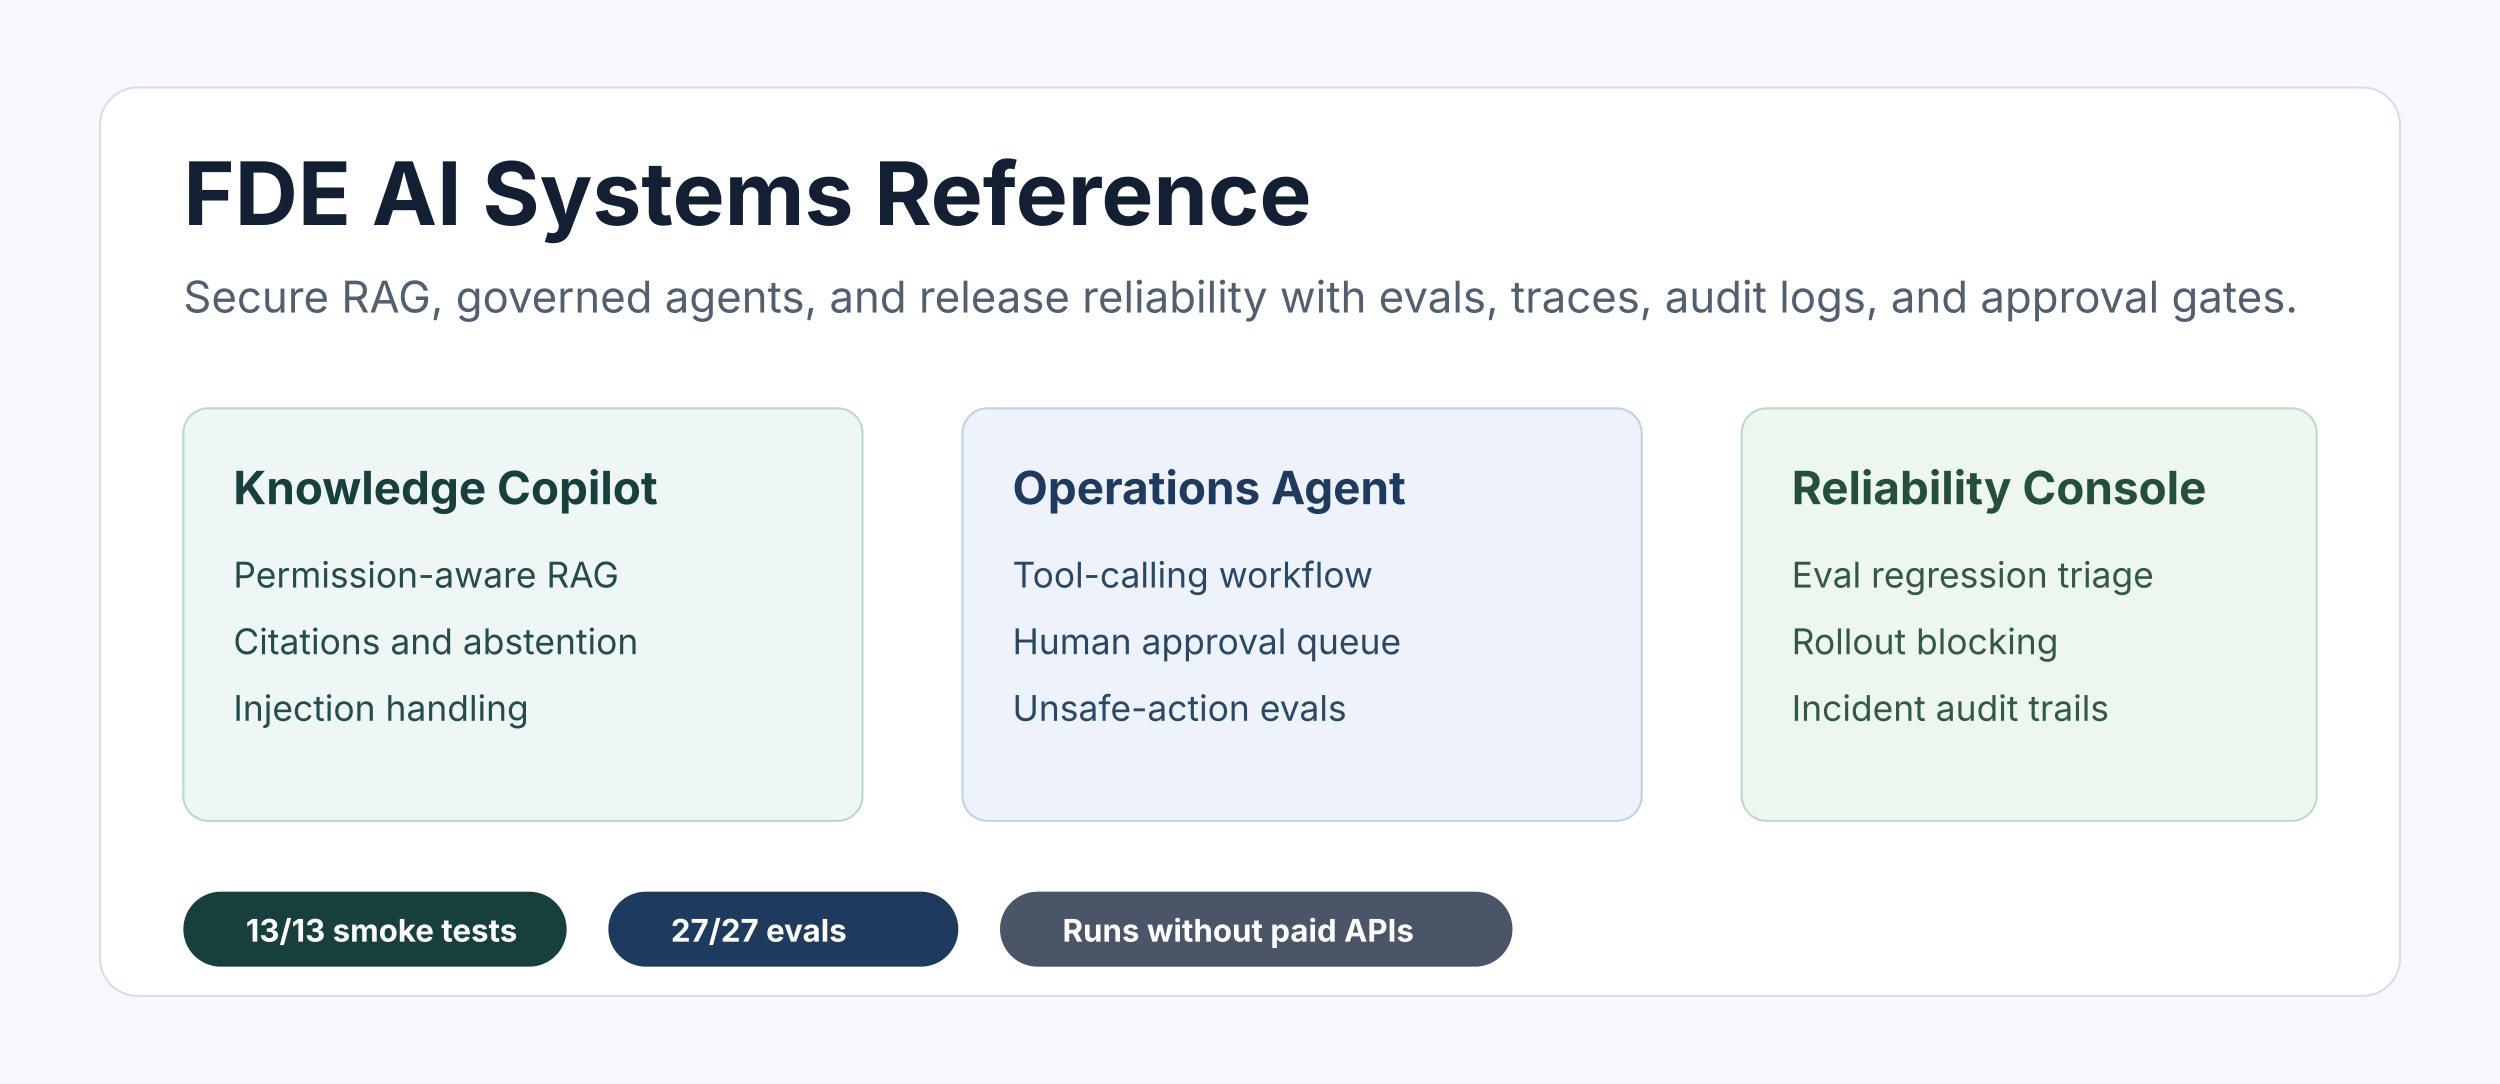
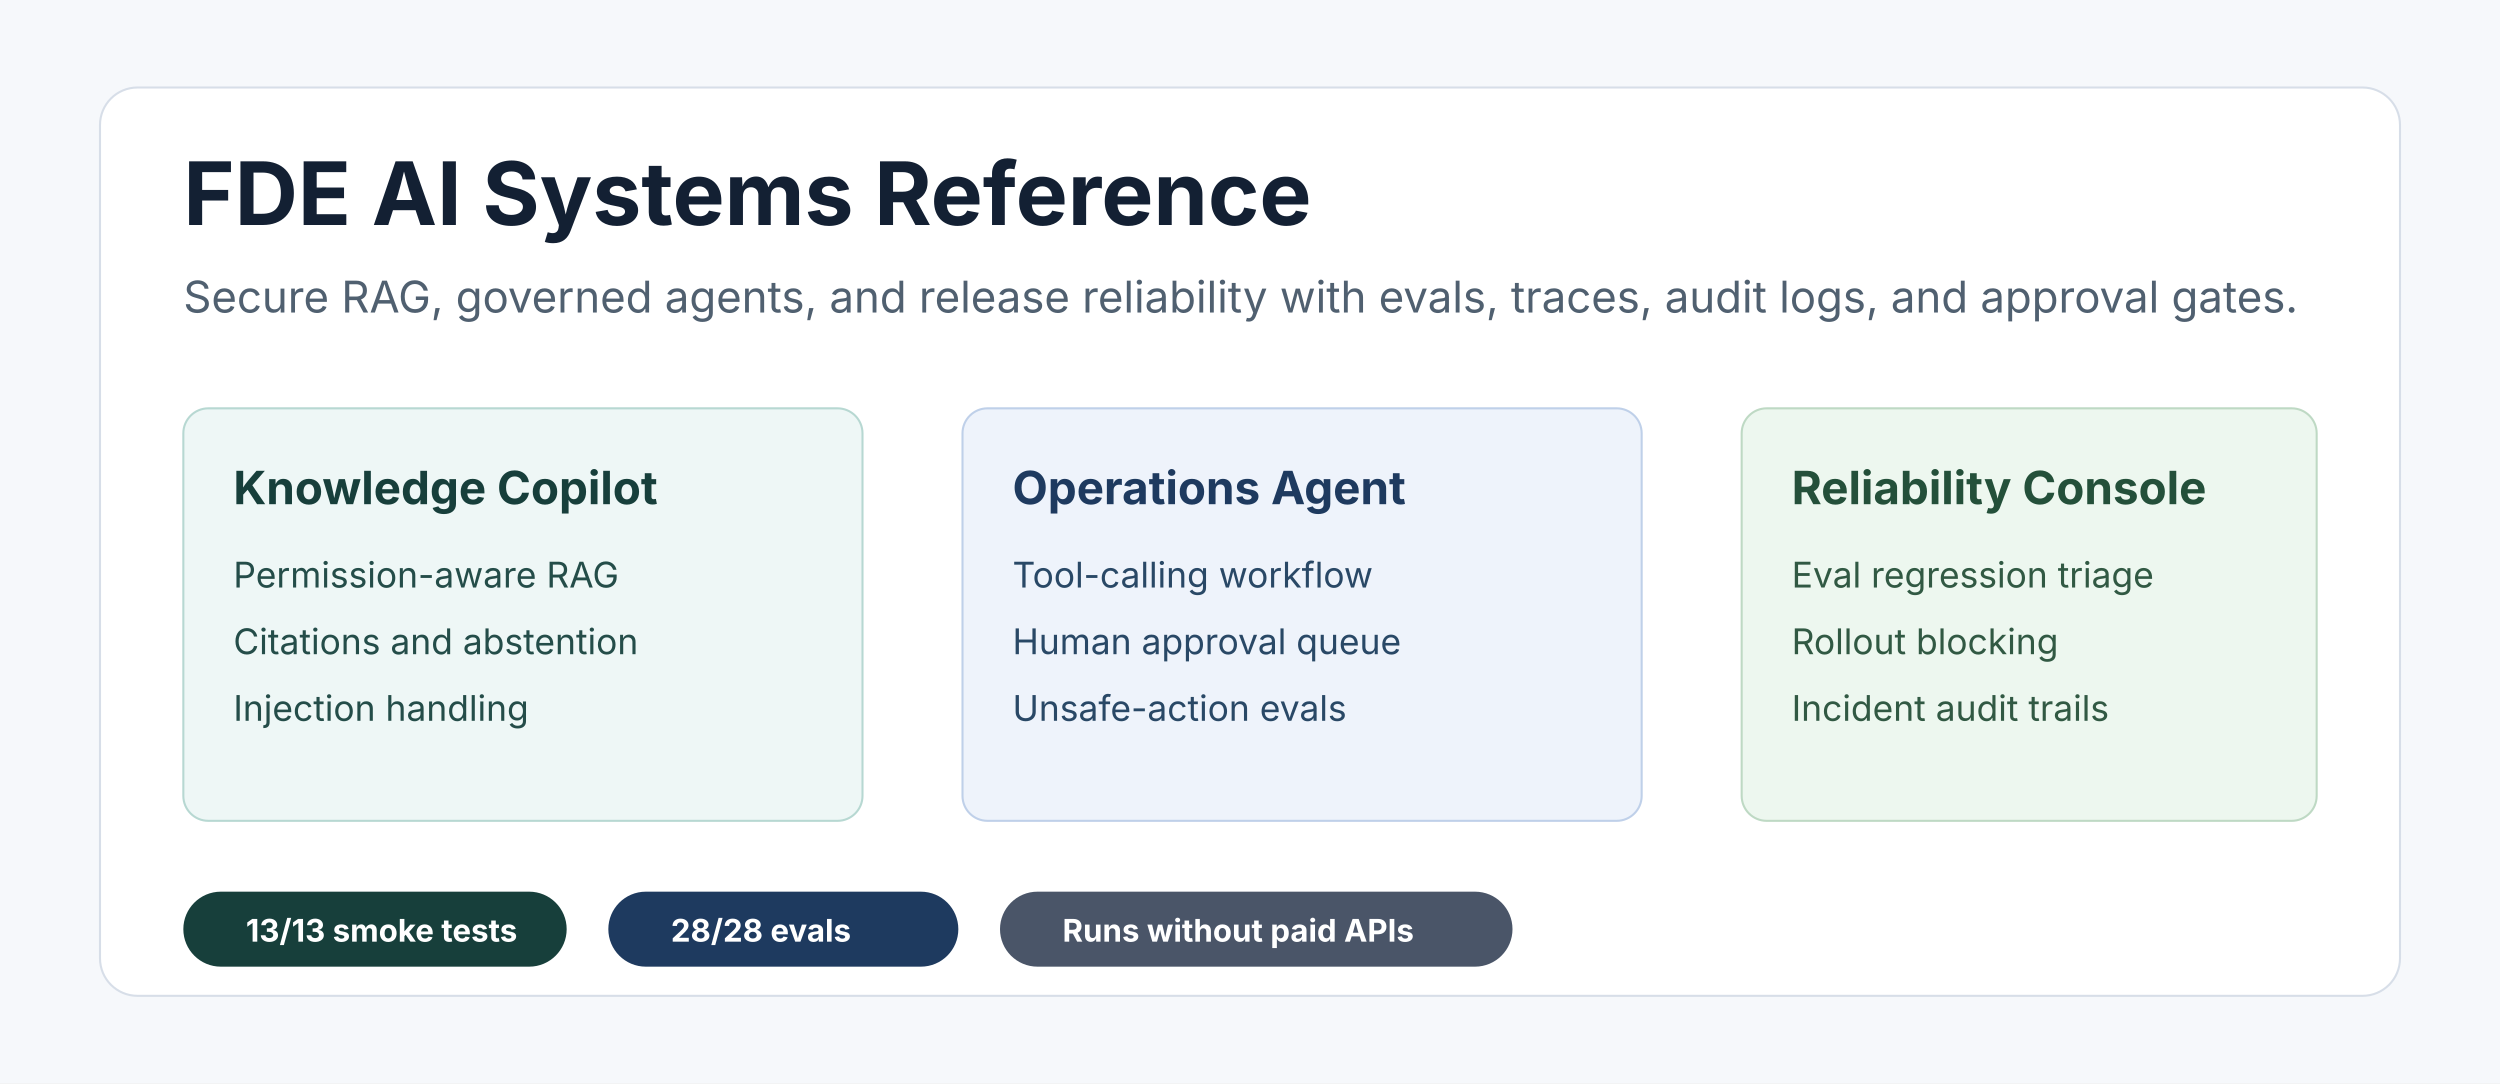
<svg xmlns="http://www.w3.org/2000/svg" width="1200" height="520" viewBox="0 0 1200 520" fill="none">
  <rect width="1200" height="520" fill="#f6f8fb" />
  <rect x="48" y="42" width="1104" height="436" rx="18" fill="#ffffff" stroke="#d7dee8" />
  <text x="88" y="108" font-family="Inter, Segoe UI, Arial, sans-serif" font-size="42" font-weight="700" fill="#132033">FDE AI Systems Reference</text>
  <text x="88" y="150" font-family="Inter, Segoe UI, Arial, sans-serif" font-size="21" fill="#506070">Secure RAG, governed agents, and release reliability with evals, traces, audit logs, and approval gates.</text>
  <rect x="88" y="196" width="326" height="198" rx="12" fill="#eef7f6" stroke="#b7d8d2" />
  <text x="112" y="242" font-family="Inter, Segoe UI, Arial, sans-serif" font-size="22" font-weight="700" fill="#173f3b">Knowledge Copilot</text>
  <text x="112" y="282" font-family="Inter, Segoe UI, Arial, sans-serif" font-size="17" fill="#244d49">Permission-aware RAG</text>
  <text x="112" y="314" font-family="Inter, Segoe UI, Arial, sans-serif" font-size="17" fill="#244d49">Citations and abstention</text>
  <text x="112" y="346" font-family="Inter, Segoe UI, Arial, sans-serif" font-size="17" fill="#244d49">Injection handling</text>
  <rect x="462" y="196" width="326" height="198" rx="12" fill="#eef3fb" stroke="#bfd0e9" />
  <text x="486" y="242" font-family="Inter, Segoe UI, Arial, sans-serif" font-size="22" font-weight="700" fill="#1e3a5f">Operations Agent</text>
  <text x="486" y="282" font-family="Inter, Segoe UI, Arial, sans-serif" font-size="17" fill="#294866">Tool-calling workflow</text>
  <text x="486" y="314" font-family="Inter, Segoe UI, Arial, sans-serif" font-size="17" fill="#294866">Human approval queue</text>
  <text x="486" y="346" font-family="Inter, Segoe UI, Arial, sans-serif" font-size="17" fill="#294866">Unsafe-action evals</text>
  <rect x="836" y="196" width="276" height="198" rx="12" fill="#edf7ef" stroke="#bed9c4" />
  <text x="860" y="242" font-family="Inter, Segoe UI, Arial, sans-serif" font-size="22" font-weight="700" fill="#24503a">Reliability Console</text>
  <text x="860" y="282" font-family="Inter, Segoe UI, Arial, sans-serif" font-size="17" fill="#315943">Eval regression triage</text>
  <text x="860" y="314" font-family="Inter, Segoe UI, Arial, sans-serif" font-size="17" fill="#315943">Rollout blocking</text>
  <text x="860" y="346" font-family="Inter, Segoe UI, Arial, sans-serif" font-size="17" fill="#315943">Incident audit trails</text>
  <rect x="88" y="428" width="184" height="36" rx="18" fill="#173f3b" />
  <text x="118" y="452" font-family="Inter, Segoe UI, Arial, sans-serif" font-size="15" font-weight="700" fill="#ffffff">13/13 smoke tests</text>
  <rect x="292" y="428" width="168" height="36" rx="18" fill="#1e3a5f" />
-   <text x="322" y="452" font-family="Inter, Segoe UI, Arial, sans-serif" font-size="15" font-weight="700" fill="#ffffff">27/27 evals</text>
+   <text x="322" y="452" font-family="Inter, Segoe UI, Arial, sans-serif" font-size="15" font-weight="700" fill="#ffffff">28/28 evals</text>
  <rect x="480" y="428" width="246" height="36" rx="18" fill="#4a5568" />
  <text x="510" y="452" font-family="Inter, Segoe UI, Arial, sans-serif" font-size="15" font-weight="700" fill="#ffffff">Runs without paid APIs</text>
</svg>
